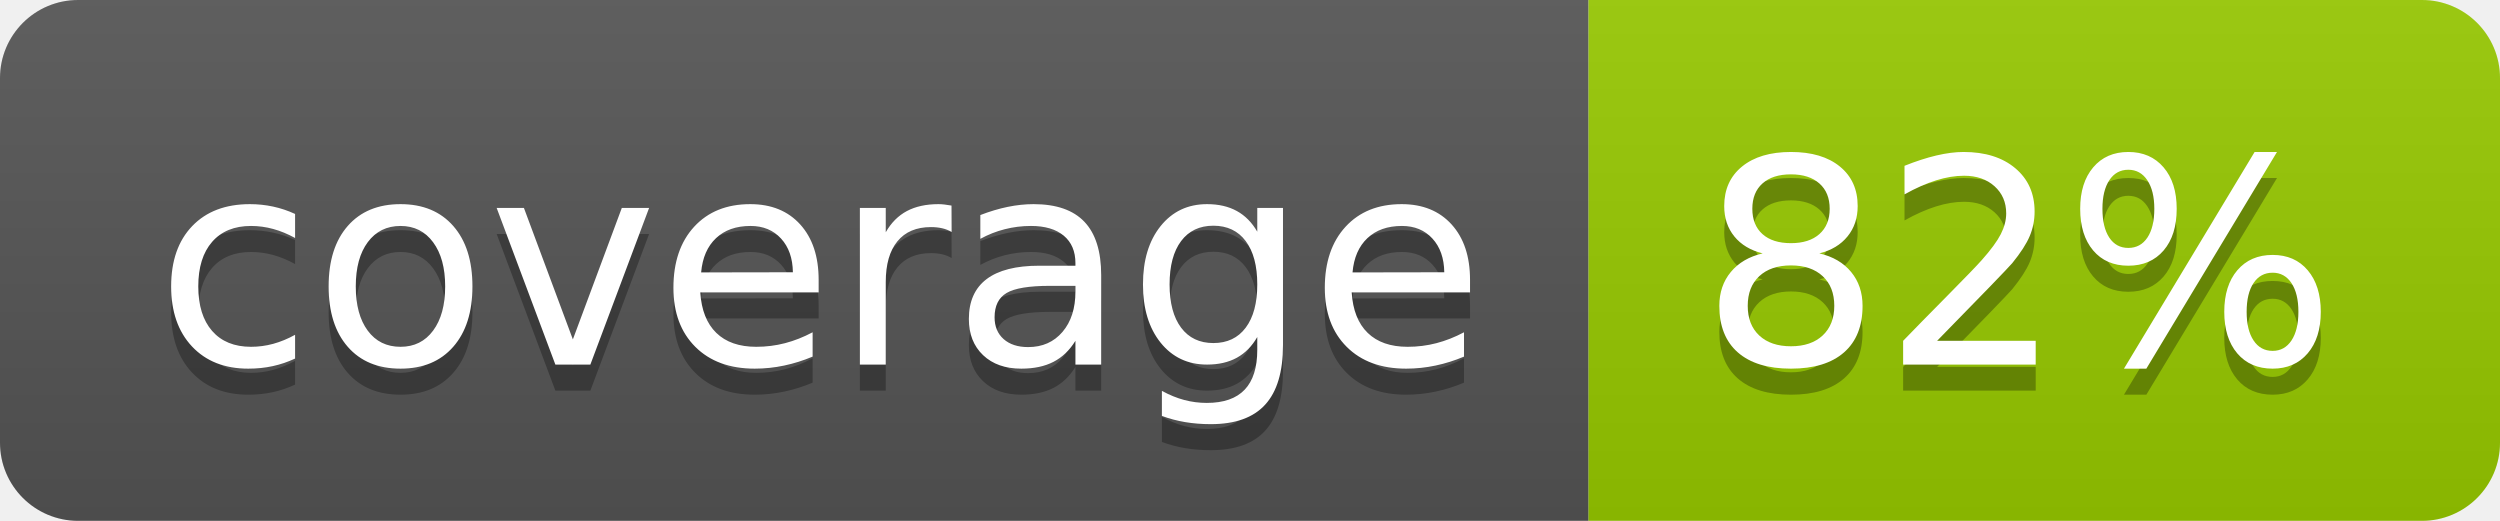
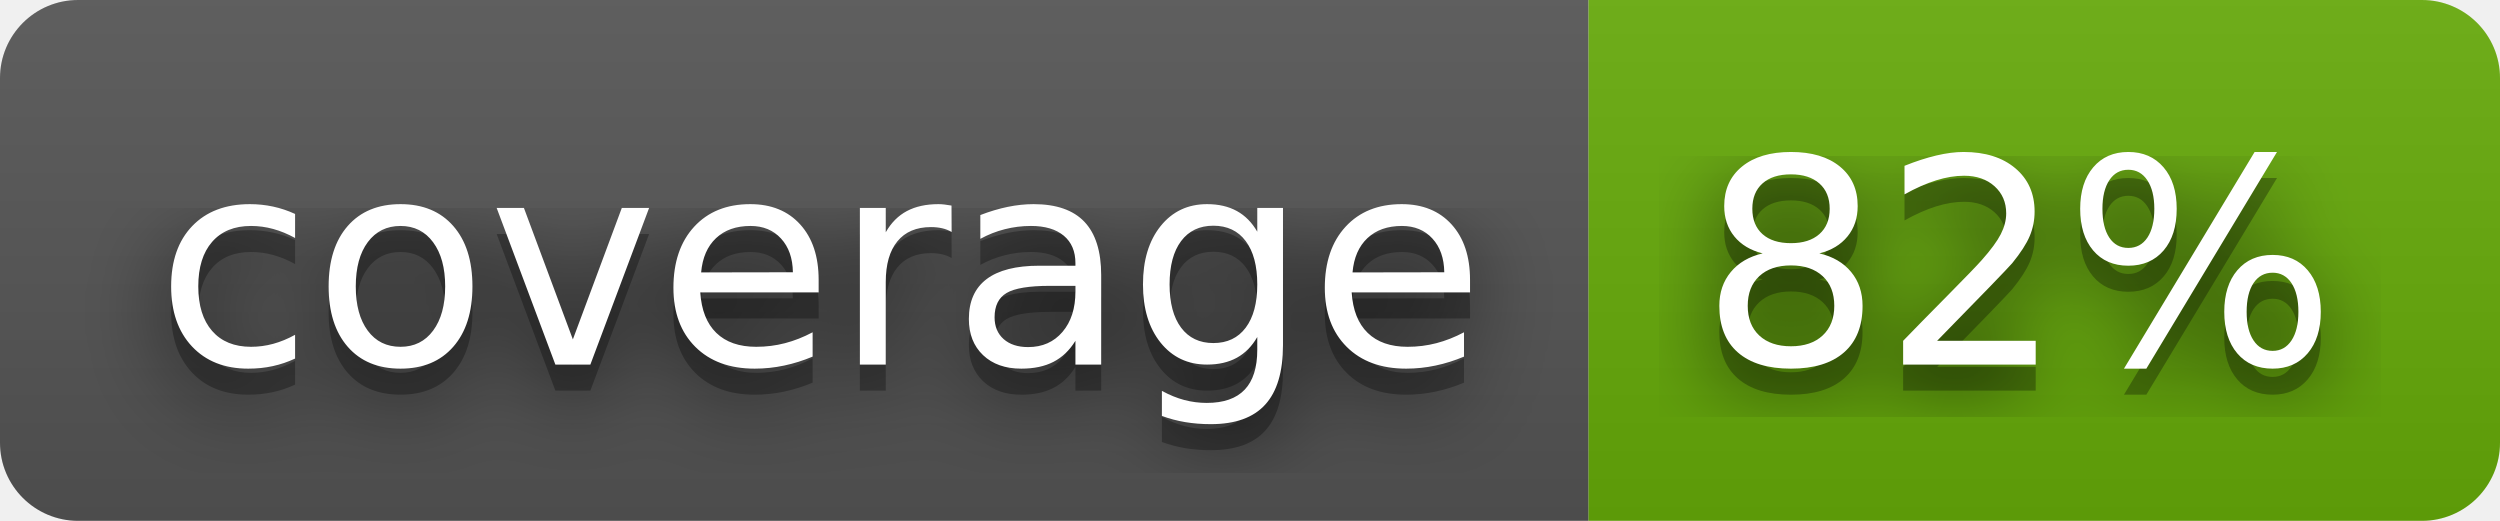
<svg xmlns="http://www.w3.org/2000/svg" width="96" height="20" role="img" aria-label="coverage: 82%">
+   <filter id="blur">
+     <feGaussianBlur in="SourceGraphic" stdDeviation="16" />
+   </filter>
  <linearGradient id="s" x2="0" y2="100%">
    <stop offset="0" stop-color="#bbb" stop-opacity=".1" />
    <stop offset="1" stop-opacity=".1" />
  </linearGradient>
  <clipPath id="r">
    <rect width="96" height="20" rx="3" fill="#fff" />
  </clipPath>
  <g clip-path="url(#r)">
    <rect width="61" height="20" fill="#555" />
-     <rect x="61" width="35" height="20" fill="#97ca00" />
+     <rect x="61" width="35" height="20" fill="#67ac09" />
    <rect width="96" height="20" fill="url(#s)" />
  </g>
  <g fill="#fff" text-anchor="middle" font-family="Verdana,Geneva,DejaVu Sans,sans-serif" text-rendering="geometricPrecision" font-size="110">
+     <text aria-hidden="true" x="315" y="150" fill="#010101" fill-opacity=".80" filter="url(#blur)" transform="scale(.1)" textLength="510">coverage</text>
    <text aria-hidden="true" x="315" y="150" fill="#010101" fill-opacity=".3" transform="scale(.1)" textLength="510">coverage</text>
    <text x="315" y="140" transform="scale(.1)" fill="#fff" textLength="510">coverage</text>
+     <text aria-hidden="true" x="775" y="150" fill="#010101" fill-opacity=".80" filter="url(#blur)" transform="scale(.1)" textLength="250">82%</text>
    <text aria-hidden="true" x="775" y="150" fill="#010101" fill-opacity=".3" transform="scale(.1)" textLength="250">82%</text>
    <text x="775" y="140" transform="scale(.1)" fill="#fff" textLength="250">82%</text>
  </g>
</svg>
